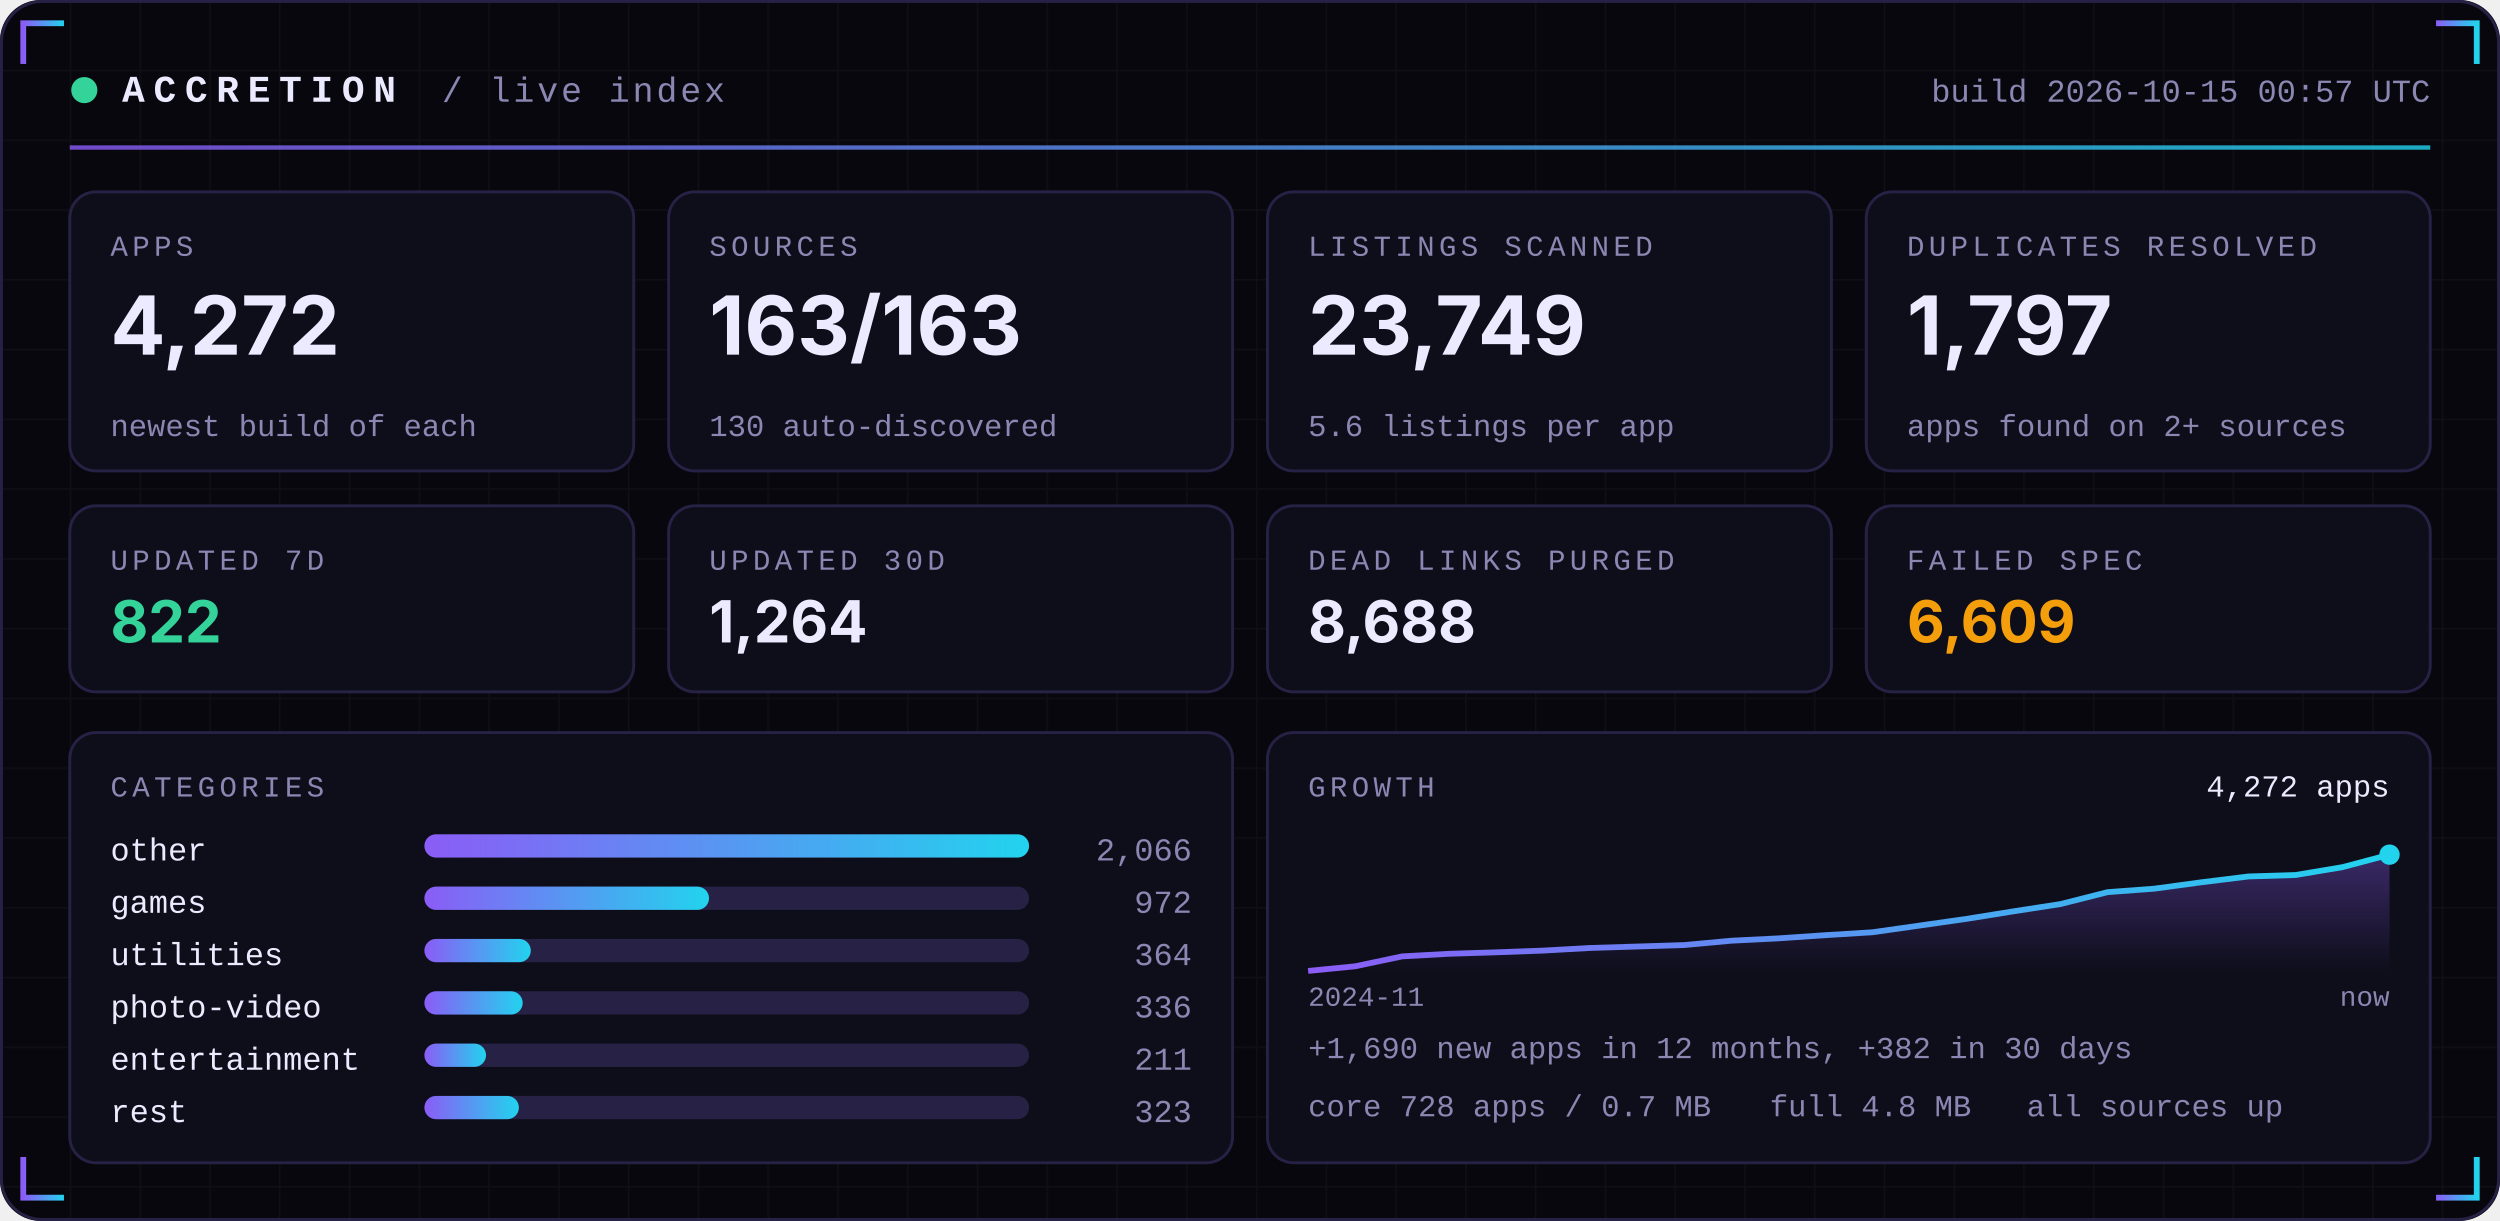
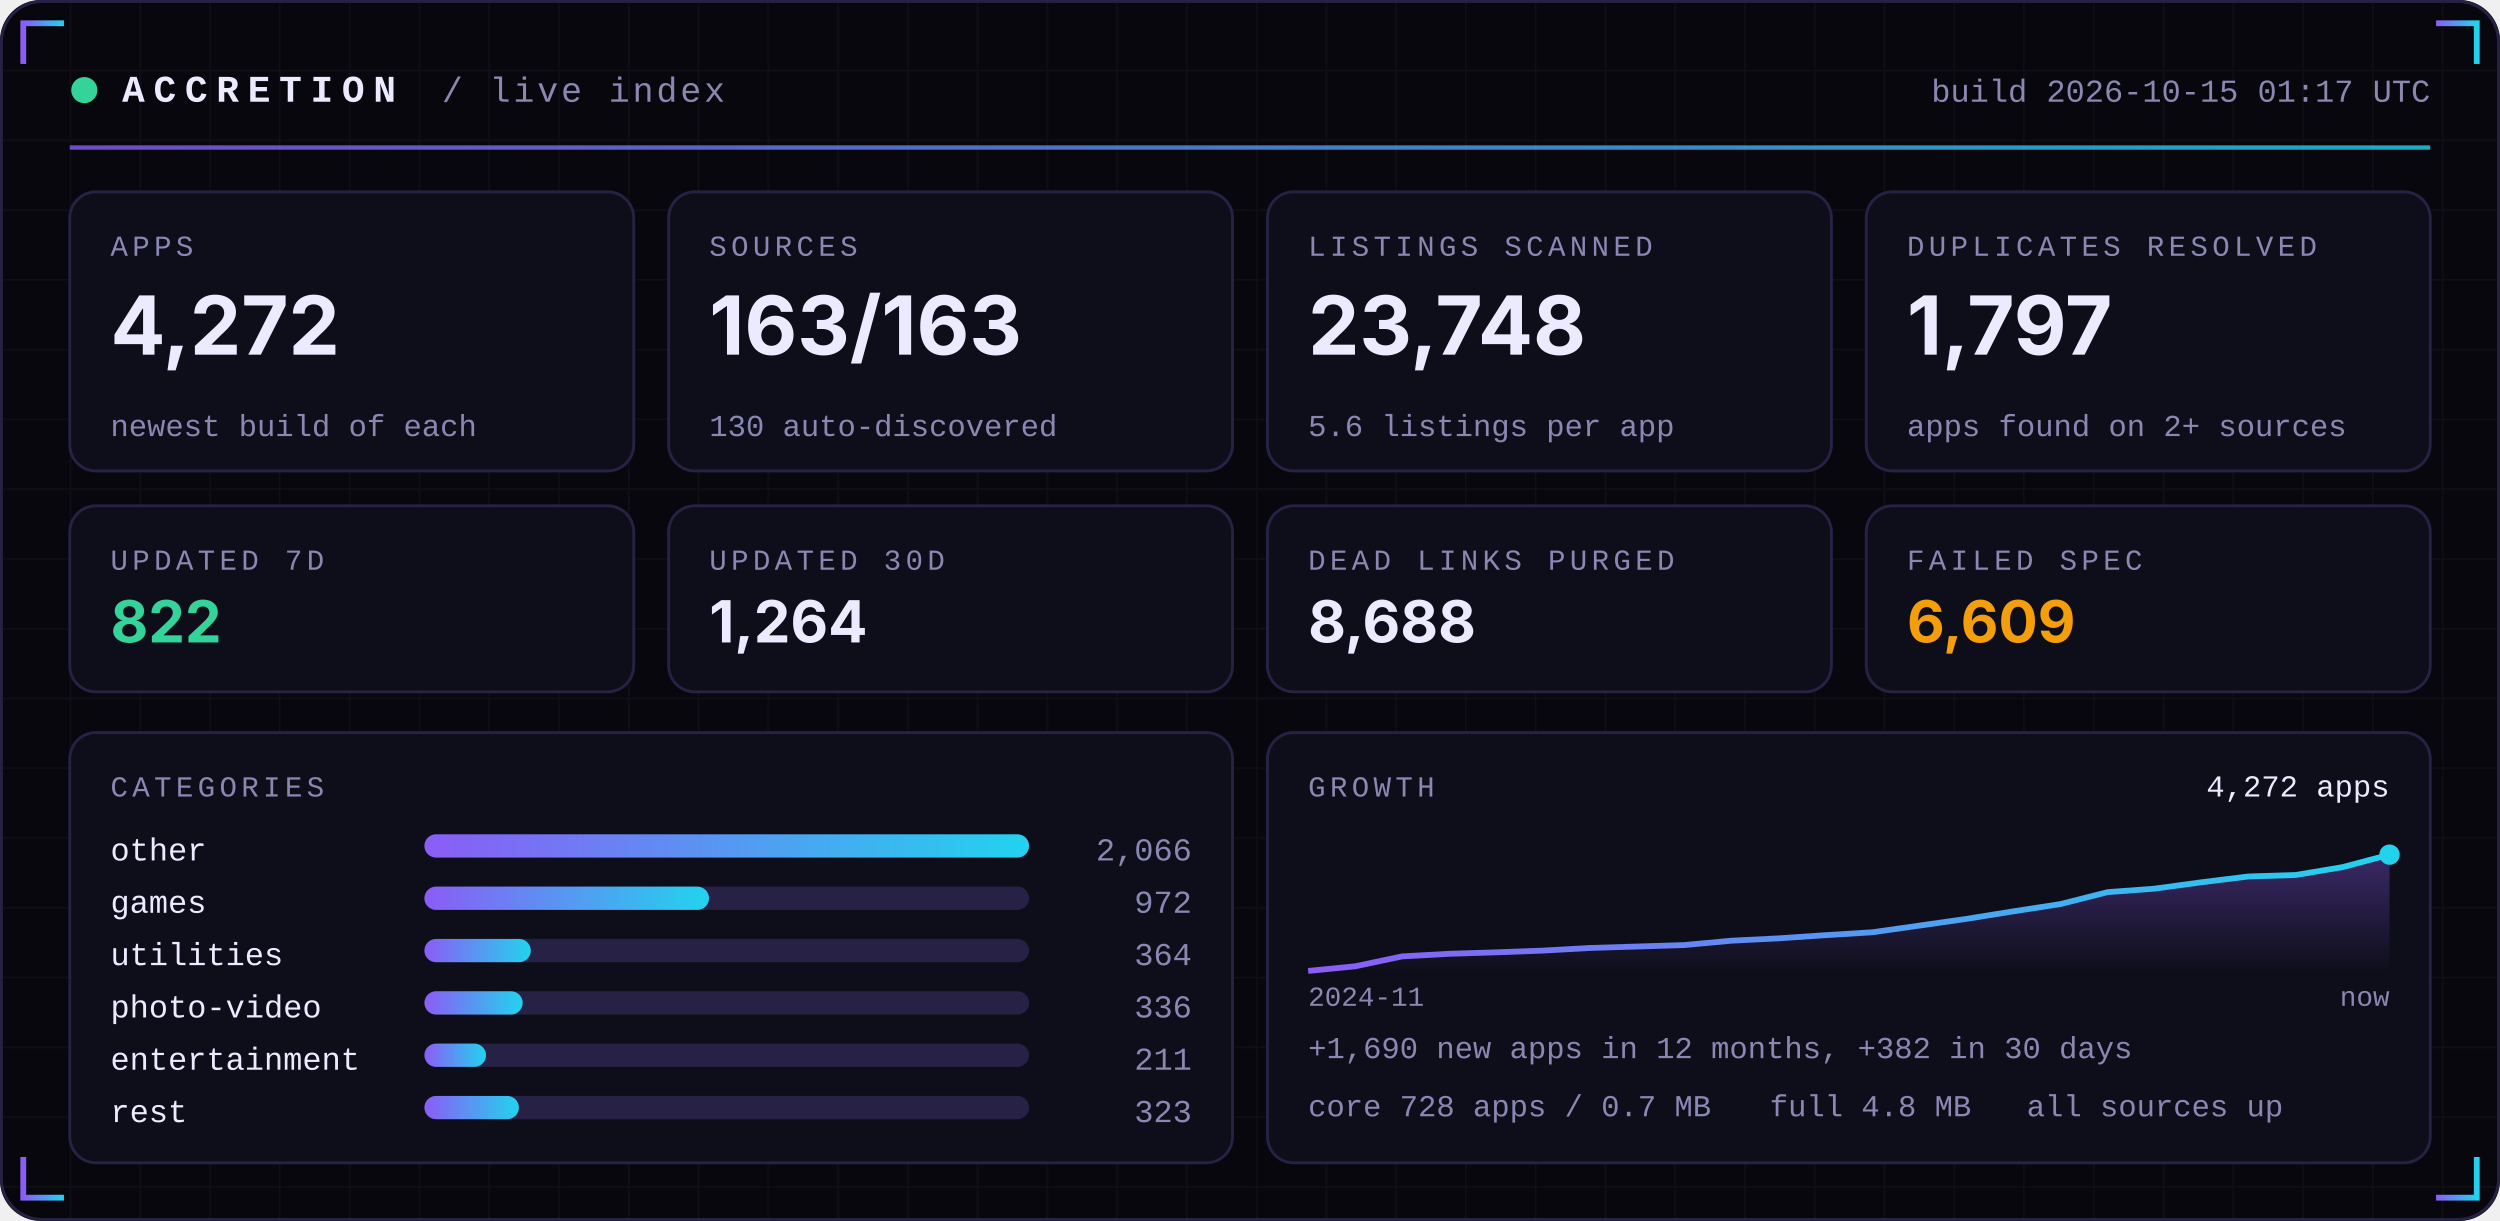
<svg xmlns="http://www.w3.org/2000/svg" width="860" height="420" viewBox="0 0 860 420" role="img">
  <defs>
    <linearGradient id="acc" x1="0" x2="1">
      <stop offset="0" stop-color="#8B5CF6" />
      <stop offset="1" stop-color="#22D3EE" />
    </linearGradient>
    <linearGradient id="area" x1="0" x2="0" y1="0" y2="1">
      <stop offset="0" stop-color="#8B5CF6" stop-opacity="0.35" />
      <stop offset="1" stop-color="#8B5CF6" stop-opacity="0" />
    </linearGradient>
    <pattern id="grid" width="24" height="24" patternUnits="userSpaceOnUse">
      <path d="M24 0H0V24" fill="none" stroke="#FFFFFF" stroke-opacity="0.035" />
    </pattern>
  </defs>
  <rect width="860" height="420" rx="14" fill="#07070D" />
  <rect width="860" height="420" rx="14" fill="url(#grid)" />
  <rect x="0.5" y="0.5" width="859" height="419" rx="14" fill="none" stroke="#262145" />
  <path d="M8 22 V8 H22" stroke="url(#acc)" stroke-width="2" fill="none" />
  <path d="M852 22 V8 H838" stroke="url(#acc)" stroke-width="2" fill="none" />
  <path d="M8 398 V412 H22" stroke="url(#acc)" stroke-width="2" fill="none" />
  <path d="M852 398 V412 H838" stroke="url(#acc)" stroke-width="2" fill="none" />
  <circle cx="29" cy="31" r="4.5" fill="#34D399">
    <animate attributeName="opacity" values="1;0.25;1" dur="2.4s" repeatCount="indefinite" />
  </circle>
  <text x="42" y="35" font-family="ui-monospace,SFMono-Regular,Menlo,Consolas,'Liberation Mono',monospace" font-size="13" font-weight="700" fill="#ECEAFF" text-anchor="start" letter-spacing="3">ACCRETION</text>
  <text x="152" y="35" font-family="ui-monospace,SFMono-Regular,Menlo,Consolas,'Liberation Mono',monospace" font-size="12" font-weight="400" fill="#8B87B3" text-anchor="start" letter-spacing="1">/ live index</text>
-   <text x="836" y="35" font-family="ui-monospace,SFMono-Regular,Menlo,Consolas,'Liberation Mono',monospace" font-size="11" font-weight="400" fill="#8B87B3" text-anchor="end" letter-spacing="0">build 2026-10-15 00:57 UTC</text>
+   <text x="836" y="35" font-family="ui-monospace,SFMono-Regular,Menlo,Consolas,'Liberation Mono',monospace" font-size="11" font-weight="400" fill="#8B87B3" text-anchor="end" letter-spacing="0">build 2026-10-15 01:17 UTC</text>
  <rect x="24" y="50" width="812" height="1.5" fill="url(#acc)" opacity="0.8" />
  <rect x="24.0" y="66" width="194.0" height="96" rx="9" fill="#0E0E1A" stroke="#262145" />
  <text x="38.0" y="88" font-family="ui-monospace,SFMono-Regular,Menlo,Consolas,'Liberation Mono',monospace" font-size="10" font-weight="400" fill="#8B87B3" text-anchor="start" letter-spacing="1.5">APPS</text>
  <text x="38.0" y="122" font-family="-apple-system,BlinkMacSystemFont,'Segoe UI',Inter,Helvetica,Arial,sans-serif" font-size="28" font-weight="700" fill="#ECEAFF" text-anchor="start" letter-spacing="0">4,272</text>
  <text x="38.0" y="150" font-family="ui-monospace,SFMono-Regular,Menlo,Consolas,'Liberation Mono',monospace" font-size="10.5" font-weight="400" fill="#8B87B3" text-anchor="start" letter-spacing="0">newest build of each</text>
  <rect x="230.0" y="66" width="194.0" height="96" rx="9" fill="#0E0E1A" stroke="#262145" />
  <text x="244.0" y="88" font-family="ui-monospace,SFMono-Regular,Menlo,Consolas,'Liberation Mono',monospace" font-size="10" font-weight="400" fill="#8B87B3" text-anchor="start" letter-spacing="1.5">SOURCES</text>
  <text x="244.0" y="122" font-family="-apple-system,BlinkMacSystemFont,'Segoe UI',Inter,Helvetica,Arial,sans-serif" font-size="28" font-weight="700" fill="#ECEAFF" text-anchor="start" letter-spacing="0">163/163</text>
  <text x="244.0" y="150" font-family="ui-monospace,SFMono-Regular,Menlo,Consolas,'Liberation Mono',monospace" font-size="10.5" font-weight="400" fill="#8B87B3" text-anchor="start" letter-spacing="0">130 auto-discovered</text>
  <rect x="436.0" y="66" width="194.0" height="96" rx="9" fill="#0E0E1A" stroke="#262145" />
  <text x="450.0" y="88" font-family="ui-monospace,SFMono-Regular,Menlo,Consolas,'Liberation Mono',monospace" font-size="10" font-weight="400" fill="#8B87B3" text-anchor="start" letter-spacing="1.5">LISTINGS SCANNED</text>
-   <text x="450.0" y="122" font-family="-apple-system,BlinkMacSystemFont,'Segoe UI',Inter,Helvetica,Arial,sans-serif" font-size="28" font-weight="700" fill="#ECEAFF" text-anchor="start" letter-spacing="0">23,749</text>
+   <text x="450.0" y="122" font-family="-apple-system,BlinkMacSystemFont,'Segoe UI',Inter,Helvetica,Arial,sans-serif" font-size="28" font-weight="700" fill="#ECEAFF" text-anchor="start" letter-spacing="0">23,748</text>
  <text x="450.0" y="150" font-family="ui-monospace,SFMono-Regular,Menlo,Consolas,'Liberation Mono',monospace" font-size="10.5" font-weight="400" fill="#8B87B3" text-anchor="start" letter-spacing="0">5.6 listings per app</text>
  <rect x="642.0" y="66" width="194.0" height="96" rx="9" fill="#0E0E1A" stroke="#262145" />
  <text x="656.0" y="88" font-family="ui-monospace,SFMono-Regular,Menlo,Consolas,'Liberation Mono',monospace" font-size="10" font-weight="400" fill="#8B87B3" text-anchor="start" letter-spacing="1.5">DUPLICATES RESOLVED</text>
  <text x="656.0" y="122" font-family="-apple-system,BlinkMacSystemFont,'Segoe UI',Inter,Helvetica,Arial,sans-serif" font-size="28" font-weight="700" fill="#ECEAFF" text-anchor="start" letter-spacing="0">1,797</text>
  <text x="656.0" y="150" font-family="ui-monospace,SFMono-Regular,Menlo,Consolas,'Liberation Mono',monospace" font-size="10.5" font-weight="400" fill="#8B87B3" text-anchor="start" letter-spacing="0">apps found on 2+ sources</text>
  <rect x="24.0" y="174" width="194.0" height="64" rx="9" fill="#0E0E1A" stroke="#262145" />
  <text x="38.0" y="196" font-family="ui-monospace,SFMono-Regular,Menlo,Consolas,'Liberation Mono',monospace" font-size="10" font-weight="400" fill="#8B87B3" text-anchor="start" letter-spacing="1.5">UPDATED 7D</text>
  <text x="38.0" y="221" font-family="-apple-system,BlinkMacSystemFont,'Segoe UI',Inter,Helvetica,Arial,sans-serif" font-size="20" font-weight="700" fill="#34D399" text-anchor="start" letter-spacing="0">822</text>
  <rect x="230.0" y="174" width="194.0" height="64" rx="9" fill="#0E0E1A" stroke="#262145" />
  <text x="244.0" y="196" font-family="ui-monospace,SFMono-Regular,Menlo,Consolas,'Liberation Mono',monospace" font-size="10" font-weight="400" fill="#8B87B3" text-anchor="start" letter-spacing="1.5">UPDATED 30D</text>
  <text x="244.0" y="221" font-family="-apple-system,BlinkMacSystemFont,'Segoe UI',Inter,Helvetica,Arial,sans-serif" font-size="20" font-weight="700" fill="#ECEAFF" text-anchor="start" letter-spacing="0">1,264</text>
  <rect x="436.0" y="174" width="194.0" height="64" rx="9" fill="#0E0E1A" stroke="#262145" />
  <text x="450.0" y="196" font-family="ui-monospace,SFMono-Regular,Menlo,Consolas,'Liberation Mono',monospace" font-size="10" font-weight="400" fill="#8B87B3" text-anchor="start" letter-spacing="1.5">DEAD LINKS PURGED</text>
  <text x="450.0" y="221" font-family="-apple-system,BlinkMacSystemFont,'Segoe UI',Inter,Helvetica,Arial,sans-serif" font-size="20" font-weight="700" fill="#ECEAFF" text-anchor="start" letter-spacing="0">8,688</text>
  <rect x="642.0" y="174" width="194.0" height="64" rx="9" fill="#0E0E1A" stroke="#262145" />
  <text x="656.0" y="196" font-family="ui-monospace,SFMono-Regular,Menlo,Consolas,'Liberation Mono',monospace" font-size="10" font-weight="400" fill="#8B87B3" text-anchor="start" letter-spacing="1.5">FAILED SPEC</text>
  <text x="656.0" y="221" font-family="-apple-system,BlinkMacSystemFont,'Segoe UI',Inter,Helvetica,Arial,sans-serif" font-size="20" font-weight="700" fill="#F59E0B" text-anchor="start" letter-spacing="0">6,609</text>
  <rect x="24" y="252" width="400.0" height="148" rx="9" fill="#0E0E1A" stroke="#262145" />
  <rect x="436.0" y="252" width="400.0" height="148" rx="9" fill="#0E0E1A" stroke="#262145" />
  <text x="38" y="274" font-family="ui-monospace,SFMono-Regular,Menlo,Consolas,'Liberation Mono',monospace" font-size="10" font-weight="400" fill="#8B87B3" text-anchor="start" letter-spacing="1.5">CATEGORIES</text>
  <text x="38" y="296" font-family="ui-monospace,SFMono-Regular,Menlo,Consolas,'Liberation Mono',monospace" font-size="11" font-weight="400" fill="#ECEAFF" text-anchor="start" letter-spacing="0">other</text>
  <rect x="146" y="287" width="208.0" height="8" rx="4" fill="#262145" />
  <rect x="146" y="287" width="208.0" height="8" rx="4" fill="url(#acc)" />
  <text x="410.0" y="296" font-family="ui-monospace,SFMono-Regular,Menlo,Consolas,'Liberation Mono',monospace" font-size="11" font-weight="400" fill="#8B87B3" text-anchor="end" letter-spacing="0">2,066</text>
  <text x="38" y="314" font-family="ui-monospace,SFMono-Regular,Menlo,Consolas,'Liberation Mono',monospace" font-size="11" font-weight="400" fill="#ECEAFF" text-anchor="start" letter-spacing="0">games</text>
  <rect x="146" y="305" width="208.0" height="8" rx="4" fill="#262145" />
  <rect x="146" y="305" width="97.9" height="8" rx="4" fill="url(#acc)" />
  <text x="410.0" y="314" font-family="ui-monospace,SFMono-Regular,Menlo,Consolas,'Liberation Mono',monospace" font-size="11" font-weight="400" fill="#8B87B3" text-anchor="end" letter-spacing="0">972</text>
  <text x="38" y="332" font-family="ui-monospace,SFMono-Regular,Menlo,Consolas,'Liberation Mono',monospace" font-size="11" font-weight="400" fill="#ECEAFF" text-anchor="start" letter-spacing="0">utilities</text>
  <rect x="146" y="323" width="208.0" height="8" rx="4" fill="#262145" />
  <rect x="146" y="323" width="36.6" height="8" rx="4" fill="url(#acc)" />
  <text x="410.0" y="332" font-family="ui-monospace,SFMono-Regular,Menlo,Consolas,'Liberation Mono',monospace" font-size="11" font-weight="400" fill="#8B87B3" text-anchor="end" letter-spacing="0">364</text>
  <text x="38" y="350" font-family="ui-monospace,SFMono-Regular,Menlo,Consolas,'Liberation Mono',monospace" font-size="11" font-weight="400" fill="#ECEAFF" text-anchor="start" letter-spacing="0">photo-video</text>
  <rect x="146" y="341" width="208.0" height="8" rx="4" fill="#262145" />
  <rect x="146" y="341" width="33.8" height="8" rx="4" fill="url(#acc)" />
  <text x="410.0" y="350" font-family="ui-monospace,SFMono-Regular,Menlo,Consolas,'Liberation Mono',monospace" font-size="11" font-weight="400" fill="#8B87B3" text-anchor="end" letter-spacing="0">336</text>
  <text x="38" y="368" font-family="ui-monospace,SFMono-Regular,Menlo,Consolas,'Liberation Mono',monospace" font-size="11" font-weight="400" fill="#ECEAFF" text-anchor="start" letter-spacing="0">entertainment</text>
  <rect x="146" y="359" width="208.0" height="8" rx="4" fill="#262145" />
  <rect x="146" y="359" width="21.2" height="8" rx="4" fill="url(#acc)" />
  <text x="410.0" y="368" font-family="ui-monospace,SFMono-Regular,Menlo,Consolas,'Liberation Mono',monospace" font-size="11" font-weight="400" fill="#8B87B3" text-anchor="end" letter-spacing="0">211</text>
  <text x="38" y="386" font-family="ui-monospace,SFMono-Regular,Menlo,Consolas,'Liberation Mono',monospace" font-size="11" font-weight="400" fill="#ECEAFF" text-anchor="start" letter-spacing="0">rest</text>
  <rect x="146" y="377" width="208.0" height="8" rx="4" fill="#262145" />
  <rect x="146" y="377" width="32.5" height="8" rx="4" fill="url(#acc)" />
  <text x="410.0" y="386" font-family="ui-monospace,SFMono-Regular,Menlo,Consolas,'Liberation Mono',monospace" font-size="11" font-weight="400" fill="#8B87B3" text-anchor="end" letter-spacing="0">323</text>
  <text x="450.0" y="274" font-family="ui-monospace,SFMono-Regular,Menlo,Consolas,'Liberation Mono',monospace" font-size="10" font-weight="400" fill="#8B87B3" text-anchor="start" letter-spacing="1.5">GROWTH</text>
  <polygon points="450.0,334 450.0,334.0 466.2,332.4 482.3,329.0 498.5,328.1 514.7,327.6 530.9,327.0 547.0,326.1 563.2,325.6 579.4,325.1 595.6,323.6 611.7,322.8 627.9,321.7 644.1,320.7 660.3,318.4 676.4,316.1 692.6,313.5 708.8,311.0 725.0,306.9 741.1,305.7 757.3,303.5 773.5,301.5 789.7,301.0 805.8,298.3 822.0,294.0 822.0,334" fill="url(#area)" />
  <polyline points="450.0,334.0 466.2,332.4 482.3,329.0 498.5,328.1 514.7,327.6 530.9,327.0 547.0,326.1 563.2,325.6 579.4,325.1 595.6,323.6 611.7,322.8 627.9,321.7 644.1,320.7 660.3,318.4 676.4,316.1 692.6,313.5 708.8,311.0 725.0,306.9 741.1,305.7 757.3,303.5 773.5,301.5 789.7,301.0 805.8,298.3 822.0,294.0" fill="none" stroke="url(#acc)" stroke-width="2" stroke-linejoin="round" />
  <circle cx="822.0" cy="294.0" r="3.5" fill="#22D3EE" />
  <text x="822.0" y="274" font-family="ui-monospace,SFMono-Regular,Menlo,Consolas,'Liberation Mono',monospace" font-size="10.5" font-weight="400" fill="#ECEAFF" text-anchor="end" letter-spacing="0">4,272 apps</text>
  <text x="450.0" y="346" font-family="ui-monospace,SFMono-Regular,Menlo,Consolas,'Liberation Mono',monospace" font-size="9.5" font-weight="400" fill="#8B87B3" text-anchor="start" letter-spacing="0">2024-11</text>
  <text x="822.0" y="346" font-family="ui-monospace,SFMono-Regular,Menlo,Consolas,'Liberation Mono',monospace" font-size="9.5" font-weight="400" fill="#8B87B3" text-anchor="end" letter-spacing="0">now</text>
  <text x="450.0" y="364" font-family="ui-monospace,SFMono-Regular,Menlo,Consolas,'Liberation Mono',monospace" font-size="10.5" font-weight="400" fill="#8B87B3" text-anchor="start" letter-spacing="0">+1,690 new apps in 12 months, +382 in 30 days</text>
  <text x="450.0" y="384" font-family="ui-monospace,SFMono-Regular,Menlo,Consolas,'Liberation Mono',monospace" font-size="10.5" font-weight="400" fill="#8B87B3" text-anchor="start" letter-spacing="0">core 728 apps / 0.7 MB</text>
  <text x="608.8" y="384" font-family="ui-monospace,SFMono-Regular,Menlo,Consolas,'Liberation Mono',monospace" font-size="10.5" font-weight="400" fill="#8B87B3" text-anchor="start" letter-spacing="0">full 4.8 MB</text>
  <text x="697.2" y="384" font-family="ui-monospace,SFMono-Regular,Menlo,Consolas,'Liberation Mono',monospace" font-size="10.5" font-weight="400" fill="#8B87B3" text-anchor="start" letter-spacing="0">all sources up</text>
</svg>
